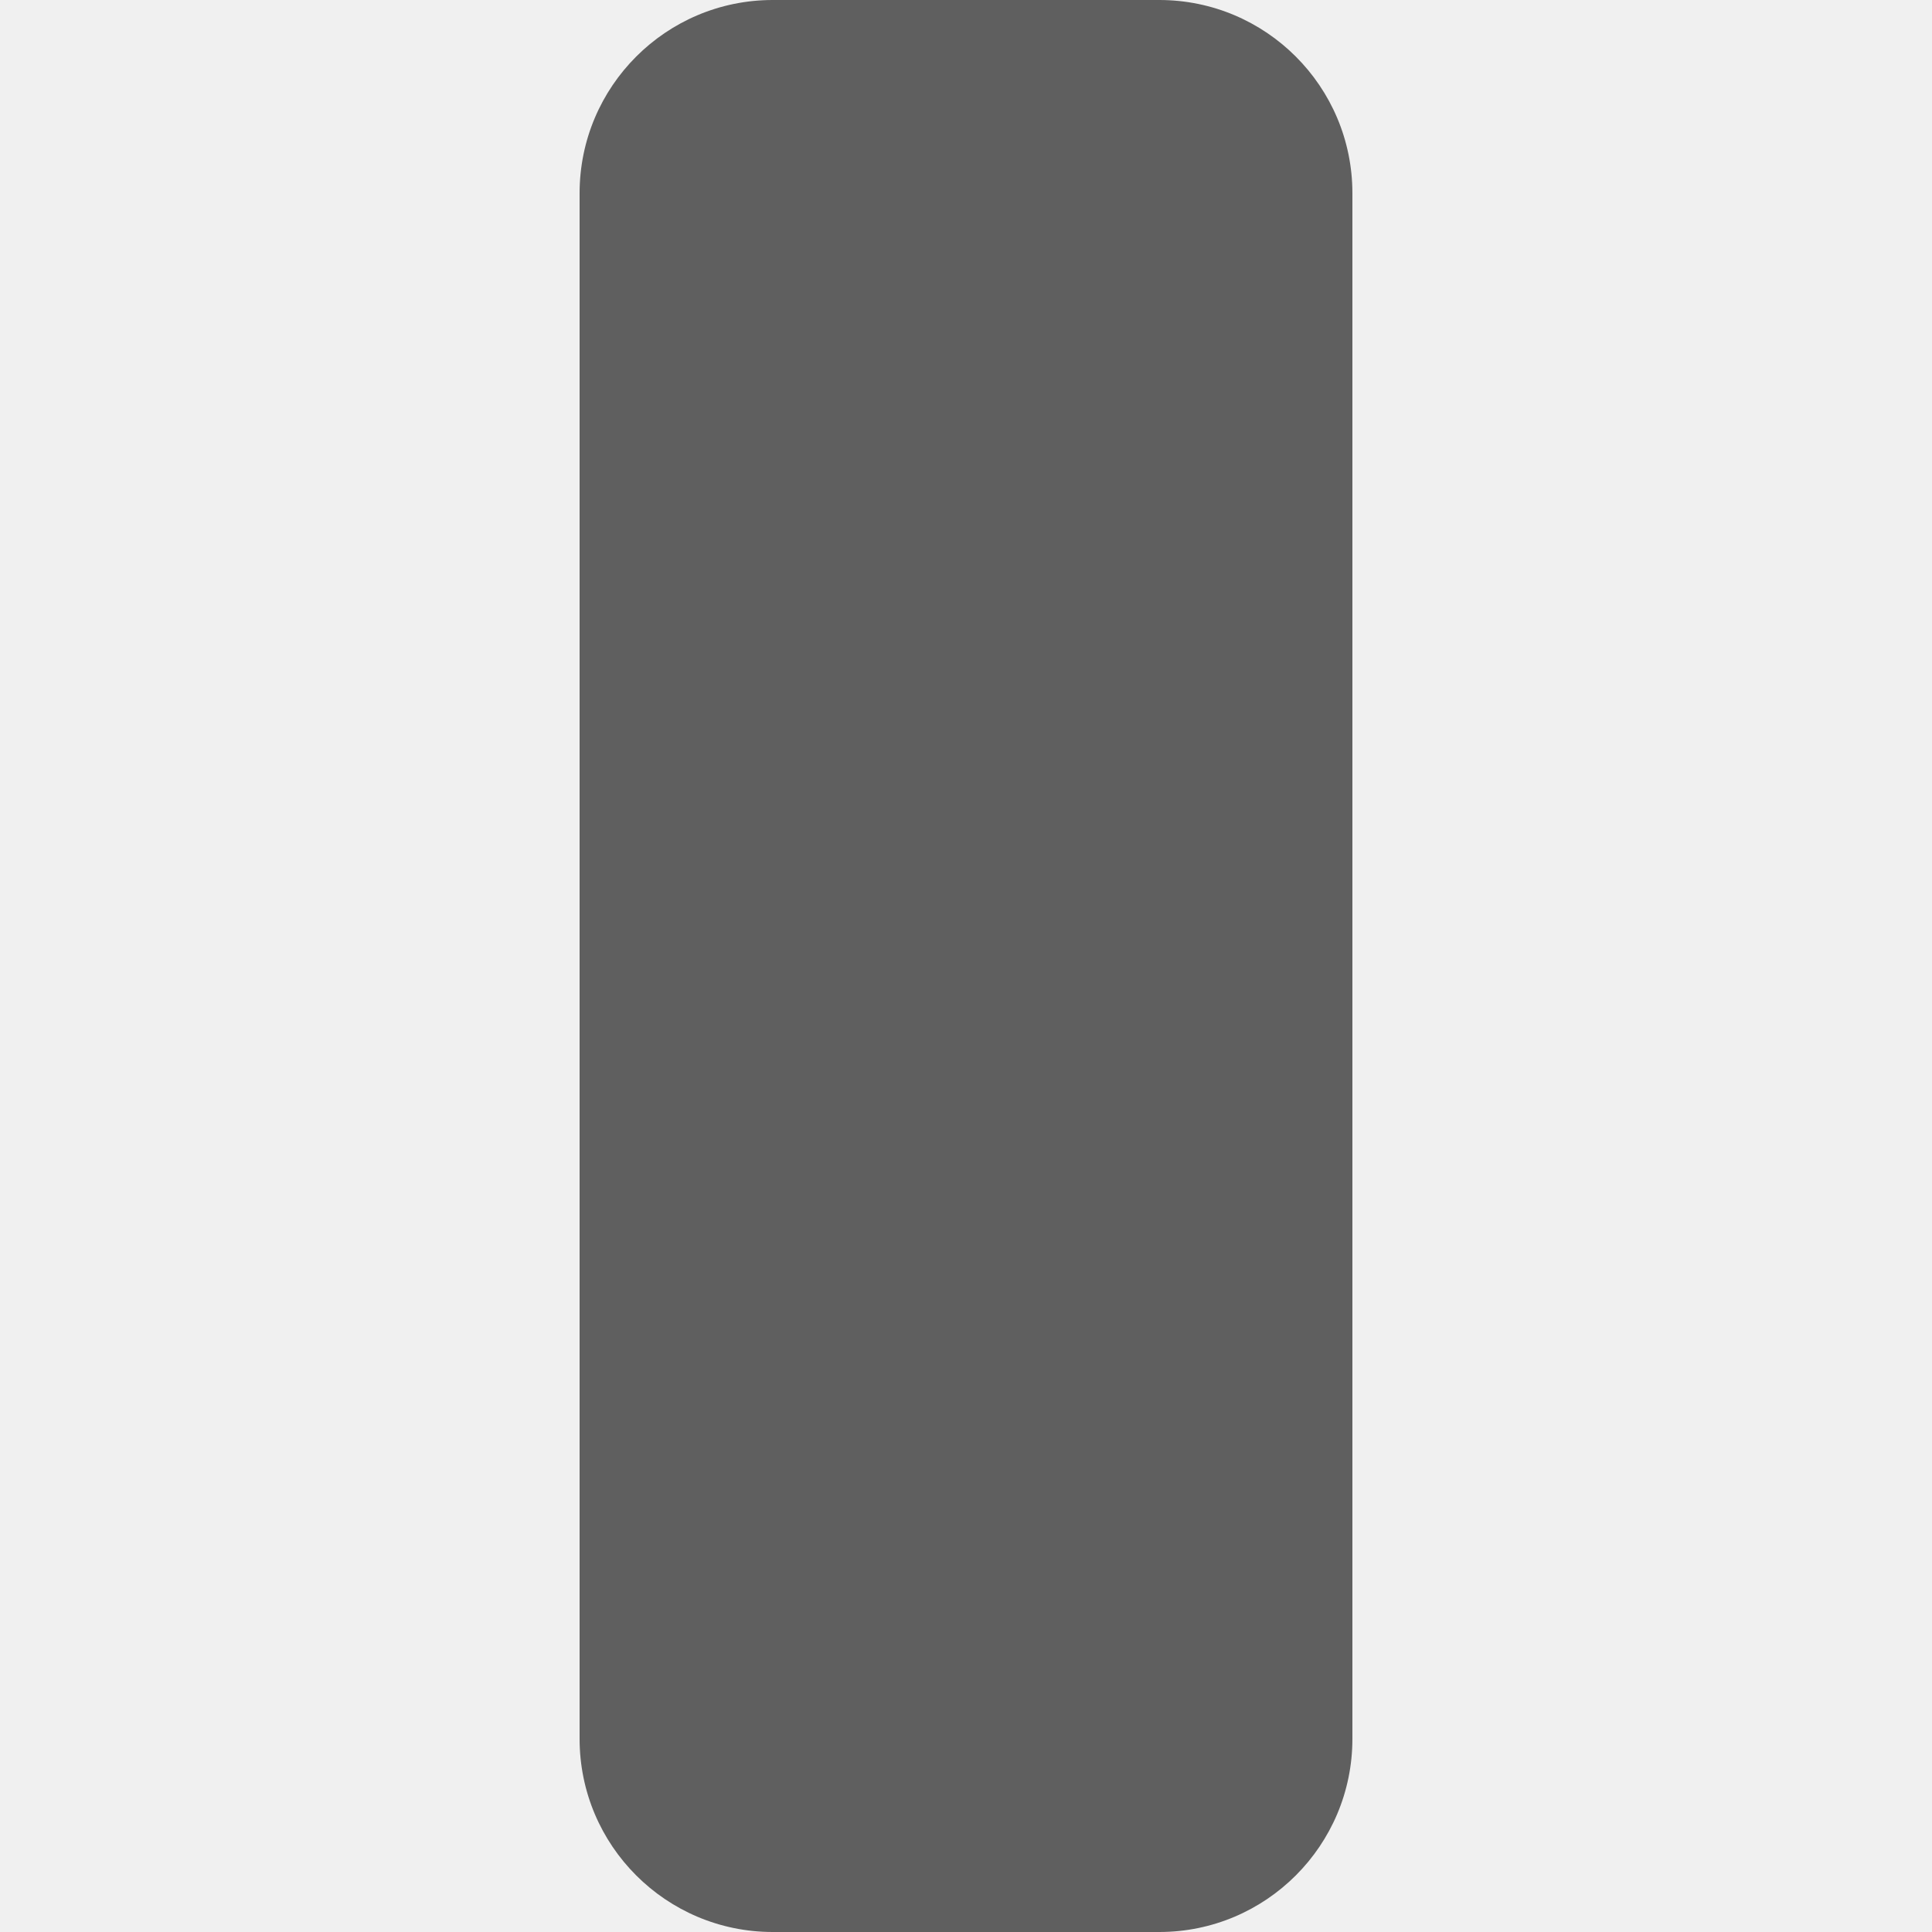
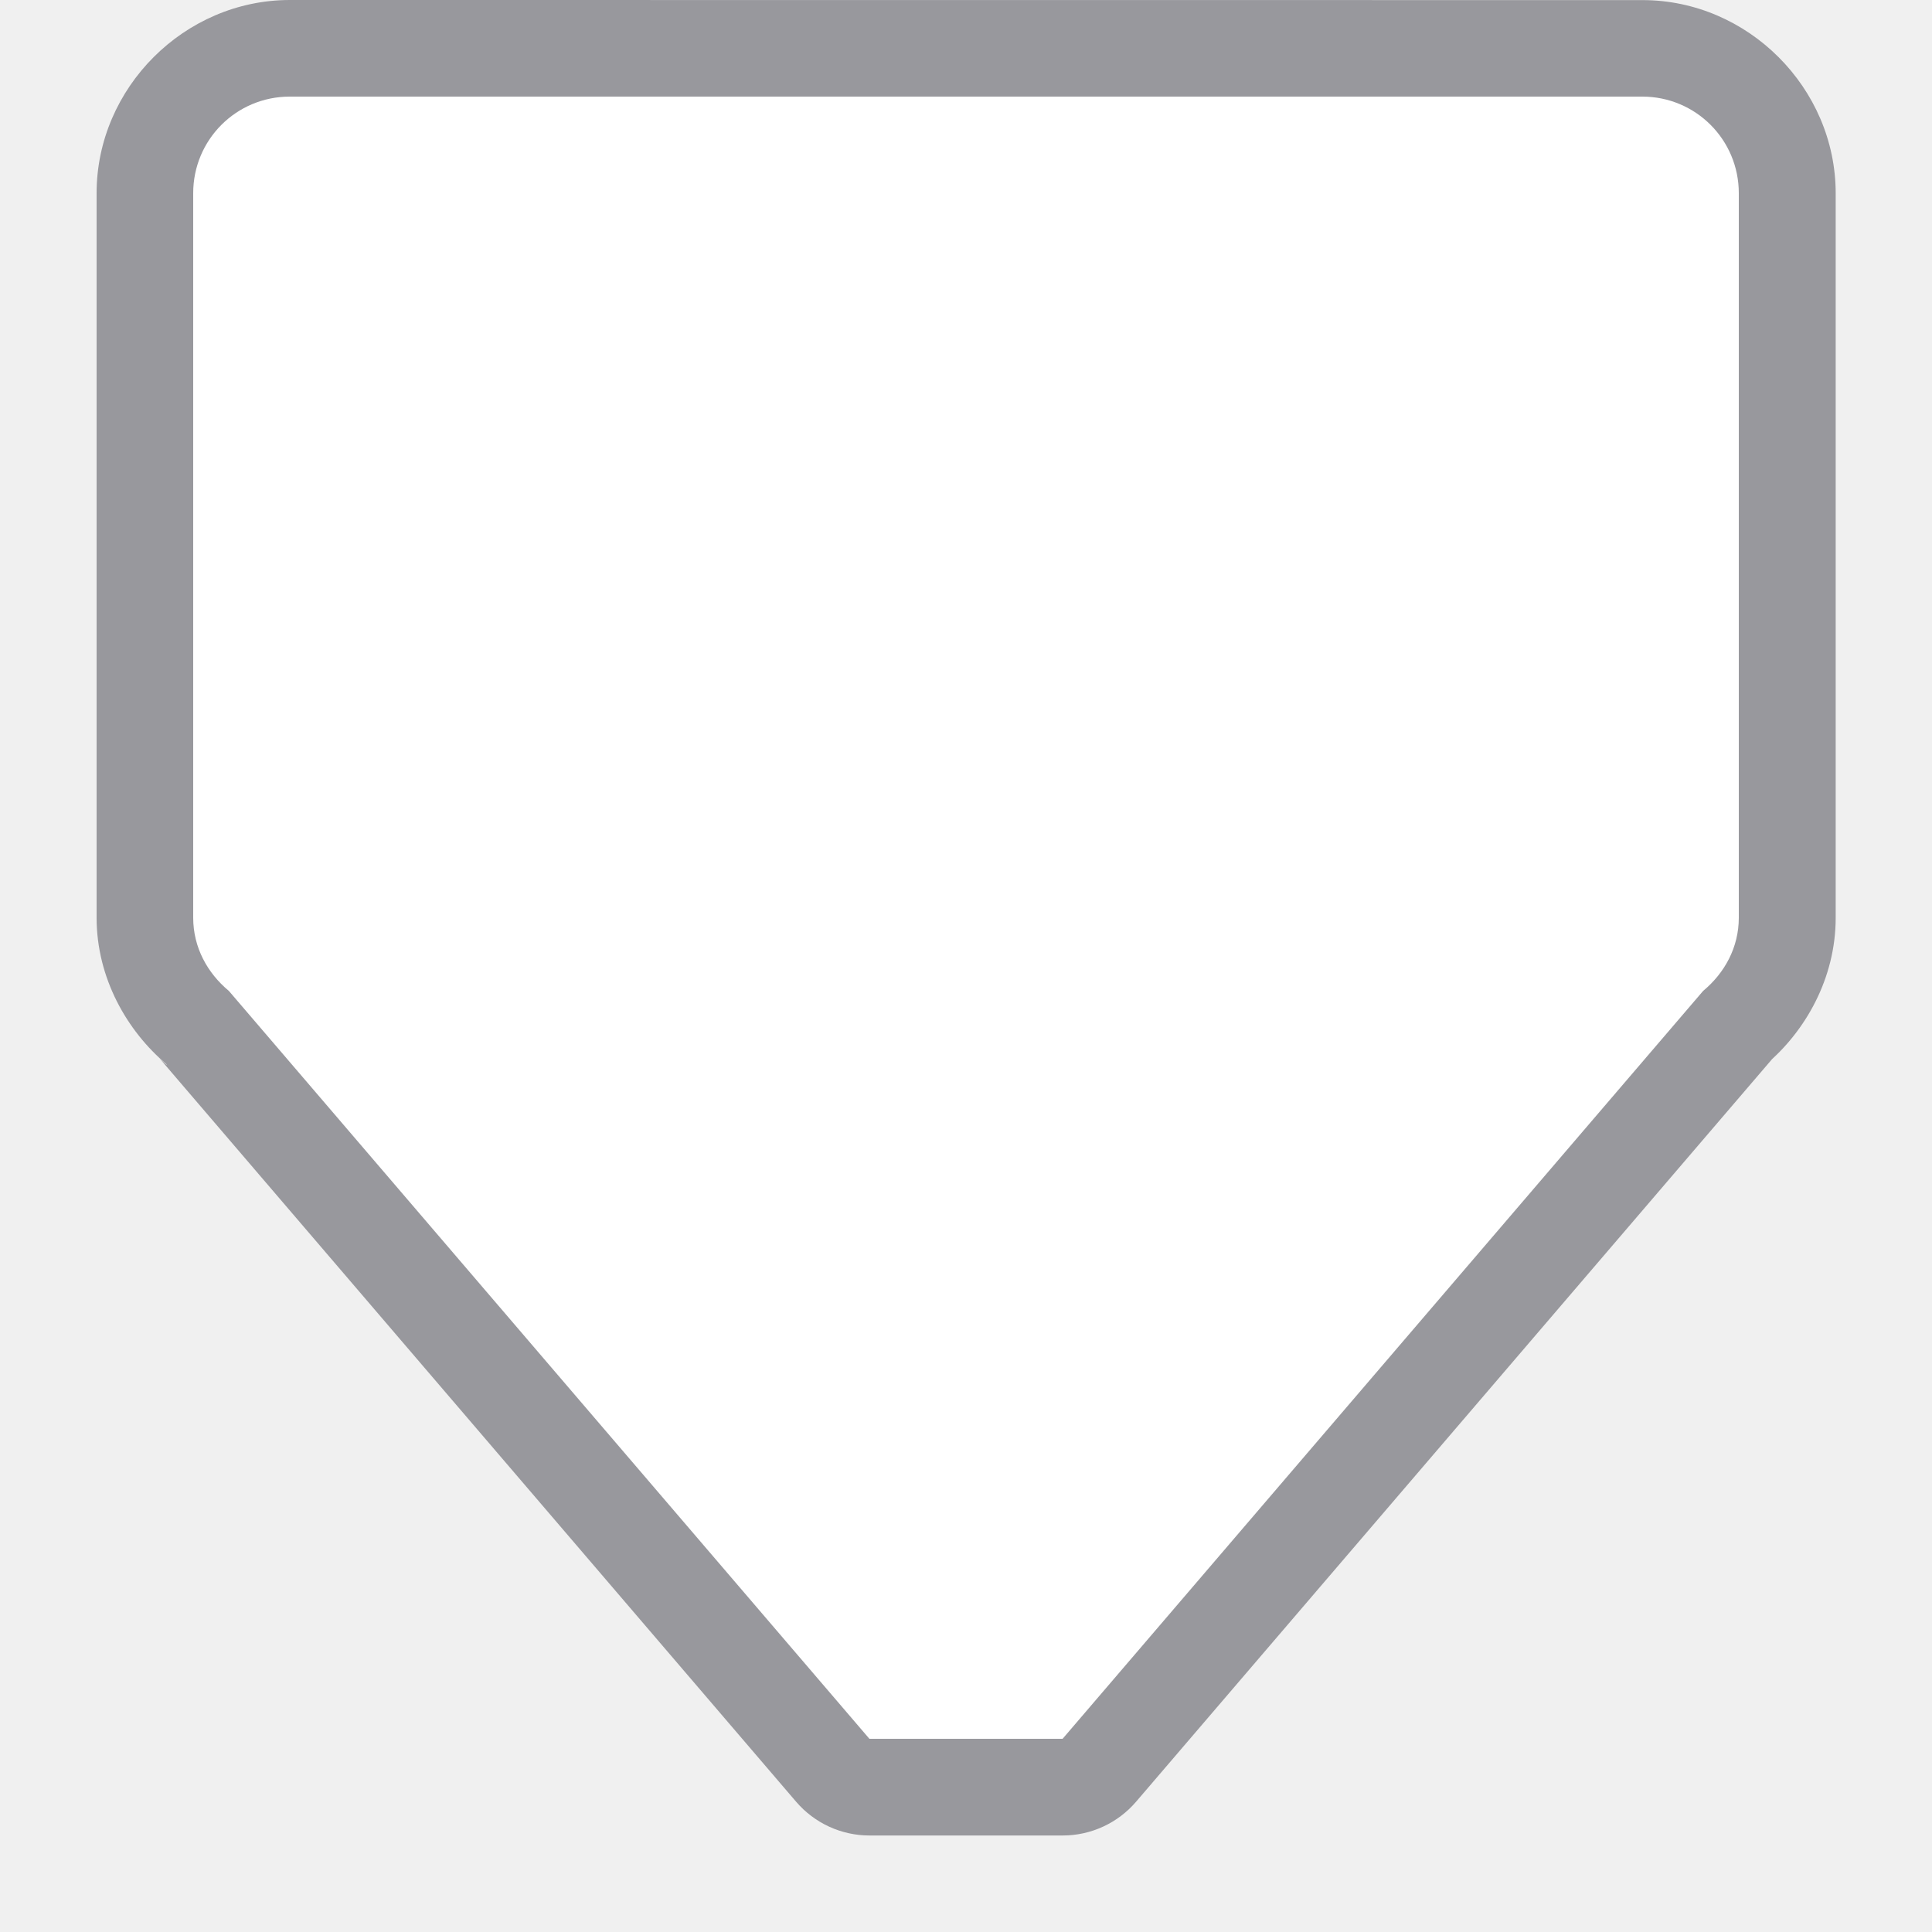
- <svg xmlns="http://www.w3.org/2000/svg" height="10" width="10">
-   <rect fill="#5f5f5f" height="10" ry="1" width="4" x="3" />
+ <svg xmlns="http://www.w3.org/2000/svg" height="20" width="20">
+   <path d="m3 0c-1.091 0-2 .909-2 2v7.5c0 .626.316 1.174.725 1.518l-.113-.107.018.021c0.0 0.0.004.004.004.004-0-0.0.002.002.002.002.011.011.059.054.09.082.001.001.001.003.002.004l-.014-.01c-.062-.053-.079-.077-.078-.076l6.605 7.713a1 1 0 0 0 .76.35h1 1a1 1 0 0 0 .76-.35l6.604-7.711-.023.023-.066.061c.411-.344.727-.895.727-1.523v-7.5c0-1.091-.909-2-2-2z" fill="#98989d" />
+   <path d="m3 1c-.554 0-1 .446-1 1v7.5c0 .309.148.573.367.756.001.001.003.003.004.004l6.629 7.74h1 1l6.629-7.74.004-.004c.219-.183.367-.447.367-.756v-7.5c0-.554-.446-1-1-1z" fill="#fff" />
</svg>
